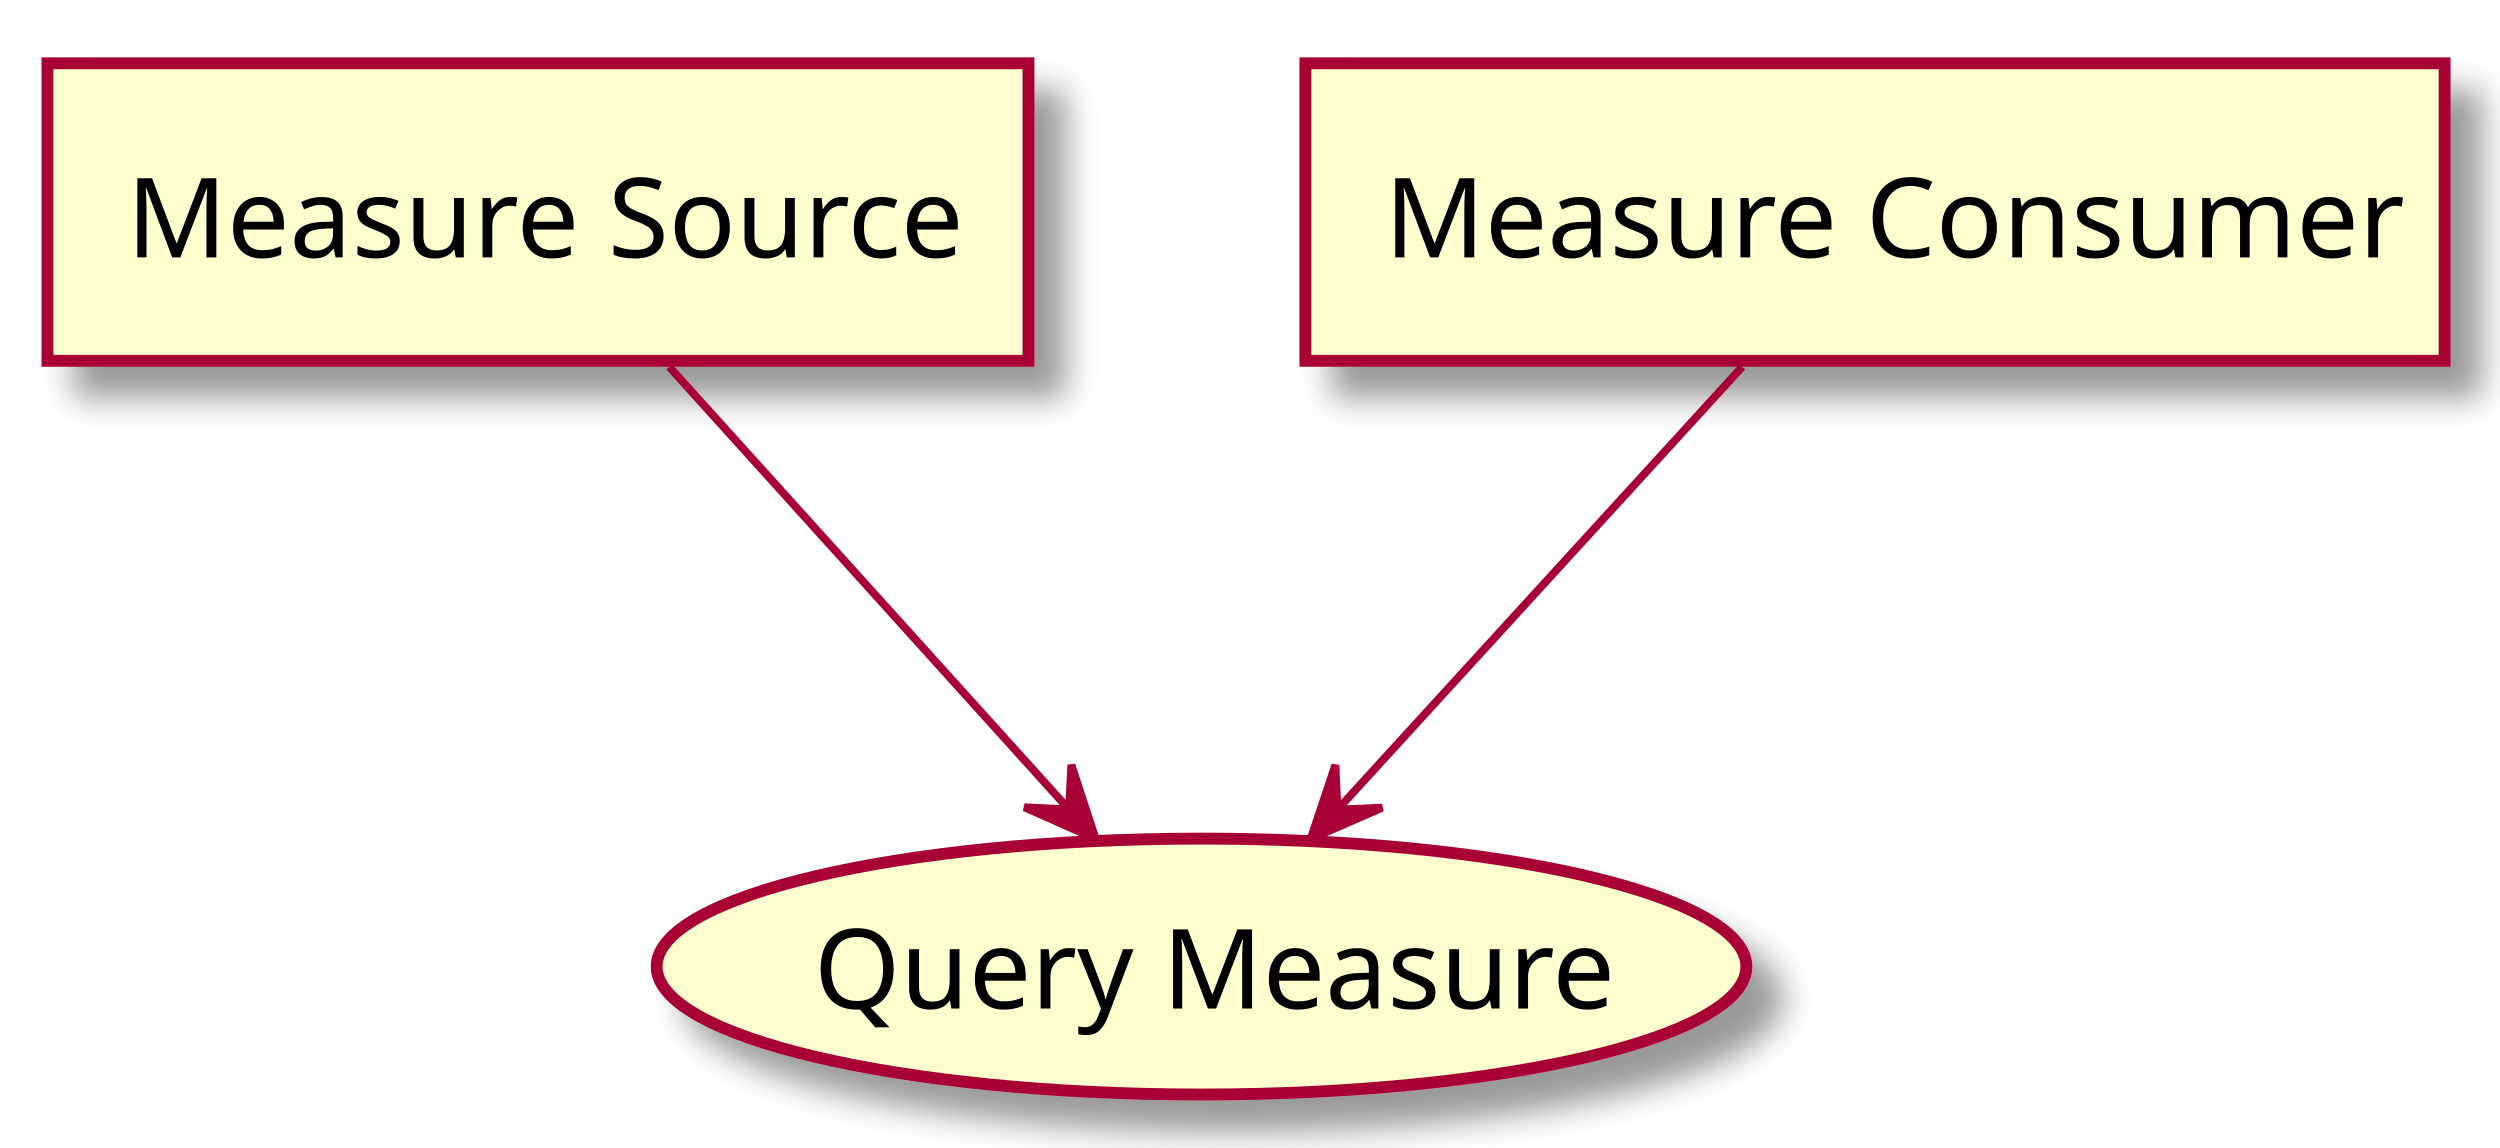
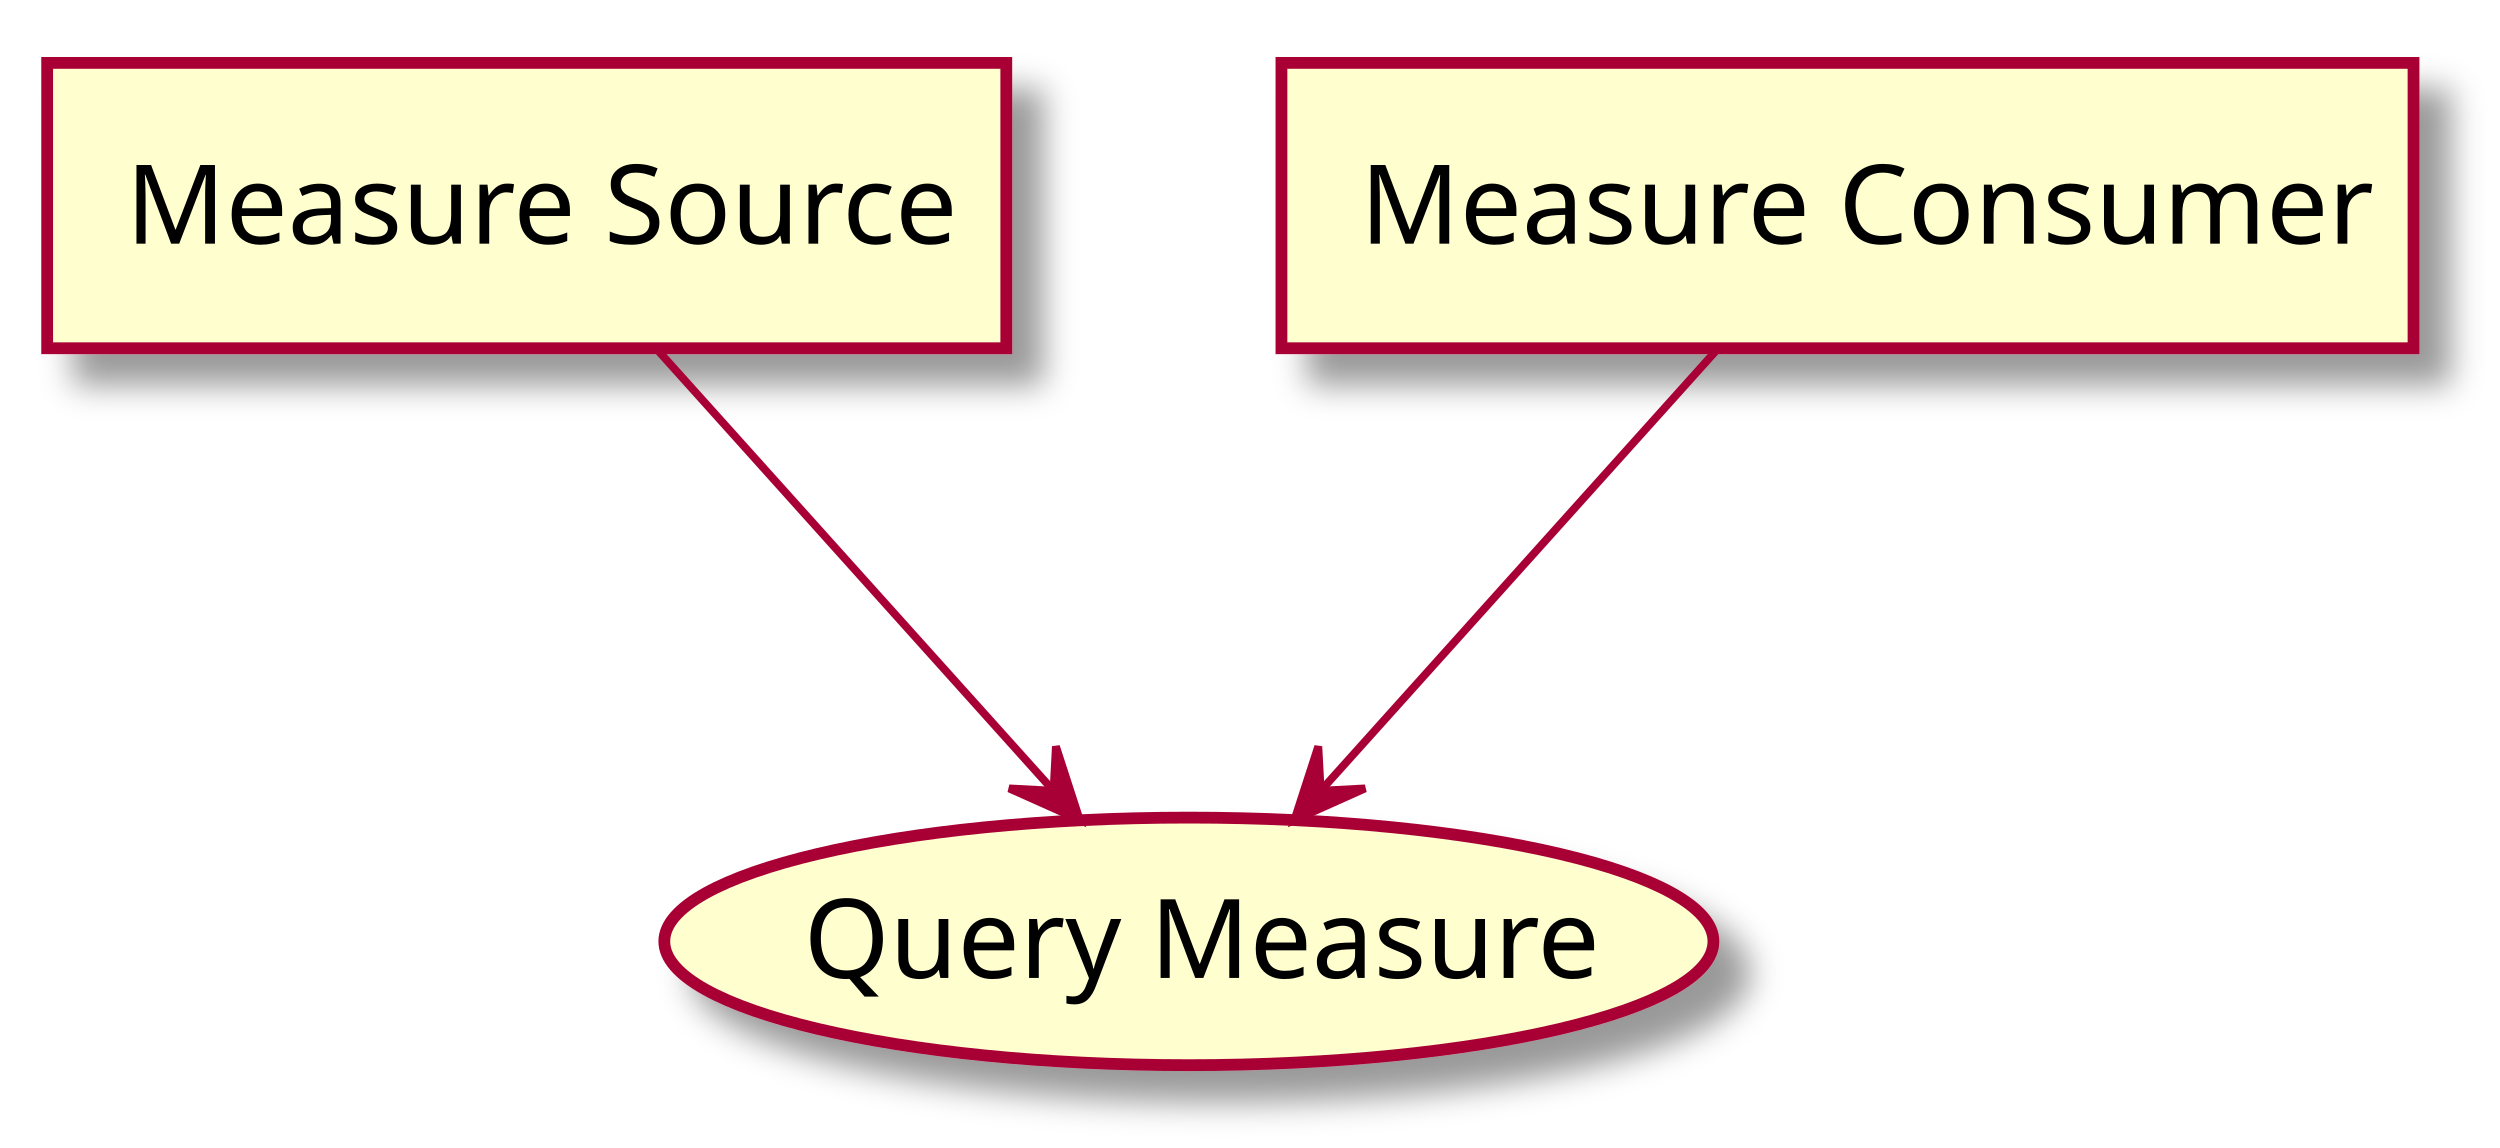
- <svg xmlns="http://www.w3.org/2000/svg" contentScriptType="application/ecmascript" contentStyleType="text/css" height="145px" preserveAspectRatio="none" style="width:316px;height:145px;" version="1.1" viewBox="0 0 316 145" width="316px" zoomAndPan="magnify">
+ <svg xmlns="http://www.w3.org/2000/svg" contentScriptType="application/ecmascript" contentStyleType="text/css" height="146px" preserveAspectRatio="none" style="width:318px;height:146px;" version="1.1" viewBox="0 0 318 146" width="318px" zoomAndPan="magnify">
  <defs>
-     <filter height="300%" id="fz5y6me" width="300%" x="-1" y="-1">
+     <filter height="300%" id="f1xwyqo0i12xs9" width="300%" x="-1" y="-1">
      <feGaussianBlur result="blurOut" stdDeviation="2.0" />
      <feColorMatrix in="blurOut" result="blurOut2" type="matrix" values="0 0 0 0 0 0 0 0 0 0 0 0 0 0 0 0 0 0 .4 0" />
      <feOffset dx="4.0" dy="4.0" in="blurOut2" result="blurOut3" />
      <feBlend in="SourceGraphic" in2="blurOut3" mode="normal" />
    </filter>
  </defs>
  <g>
-     <rect fill="#FEFECE" filter="url(#fz5y6me)" height="37.609" style="stroke: #A80036; stroke-width: 1.5;" width="124" x="6" y="8" />
-     <text fill="#000000" font-family="sans-serif" font-size="14" lengthAdjust="spacingAndGlyphs" textLength="104" x="16" y="32.533">Measure Source</text>
-     <rect fill="#FEFECE" filter="url(#fz5y6me)" height="37.609" style="stroke: #A80036; stroke-width: 1.5;" width="144" x="165" y="8" />
-     <text fill="#000000" font-family="sans-serif" font-size="14" lengthAdjust="spacingAndGlyphs" textLength="124" x="175" y="32.533">Measure Consumer</text>
-     <ellipse cx="151.872" cy="122.174" fill="#FEFECE" filter="url(#fz5y6me)" rx="68.872" ry="16.174" style="stroke: #A80036; stroke-width: 1.5;" />
-     <text fill="#000000" font-family="sans-serif" font-size="14" lengthAdjust="spacingAndGlyphs" textLength="98" x="102.872" y="127.479">Query Measure</text>
-     <path d="M84.596,46.374 C99.141,62.478 120.198,85.791 134.894,102.061 " fill="none" style="stroke: #A80036; stroke-width: 1.0;" />
-     <polygon fill="#A80036" points="138.485,106.037,135.42,96.677,135.133,102.327,129.484,102.04,138.485,106.037" style="stroke: #A80036; stroke-width: 1.0;" />
-     <path d="M220.207,46.374 C205.488,62.478 184.18,85.791 169.31,102.061 " fill="none" style="stroke: #A80036; stroke-width: 1.0;" />
-     <polygon fill="#A80036" points="165.676,106.037,174.7,102.091,169.049,102.346,168.794,96.695,165.676,106.037" style="stroke: #A80036; stroke-width: 1.0;" />
+     <rect fill="#FEFECE" filter="url(#f1xwyqo0i12xs9)" height="36.297" style="stroke: #A80036; stroke-width: 1.5;" width="122" x="6" y="8" />
+     <text fill="#000000" font-family="sans-serif" font-size="14" lengthAdjust="spacingAndGlyphs" textLength="102" x="16" y="30.995">Measure Source</text>
+     <rect fill="#FEFECE" filter="url(#f1xwyqo0i12xs9)" height="36.297" style="stroke: #A80036; stroke-width: 1.5;" width="144" x="163" y="8" />
+     <text fill="#000000" font-family="sans-serif" font-size="14" lengthAdjust="spacingAndGlyphs" textLength="124" x="173" y="30.995">Measure Consumer</text>
+     <ellipse cx="151.225" cy="119.745" fill="#FEFECE" filter="url(#f1xwyqo0i12xs9)" rx="66.725" ry="15.745" style="stroke: #A80036; stroke-width: 1.5;" />
+     <text fill="#000000" font-family="sans-serif" font-size="14" lengthAdjust="spacingAndGlyphs" textLength="98" x="102.225" y="124.394">Query Measure</text>
+     <path d="M83.196,44.028 C97.7,60.172 118.906,83.776 133.729,100.276 " fill="none" id="MeasureSource-PULL-TX" style="stroke: #A80036; stroke-width: 1.0;" />
+     <polygon fill="#A80036" points="137.352,104.309,134.313,94.94,134.011,100.589,128.362,100.287,137.352,104.309" style="stroke: #A80036; stroke-width: 1.0;" />
+     <path d="M218.804,44.028 C204.3,60.172 183.094,83.776 168.271,100.276 " fill="none" id="MeasureConsumer-PULL-TX" style="stroke: #A80036; stroke-width: 1.0;" />
+     <polygon fill="#A80036" points="164.648,104.309,173.638,100.287,167.989,100.589,167.687,94.94,164.648,104.309" style="stroke: #A80036; stroke-width: 1.0;" />
  </g>
</svg>
